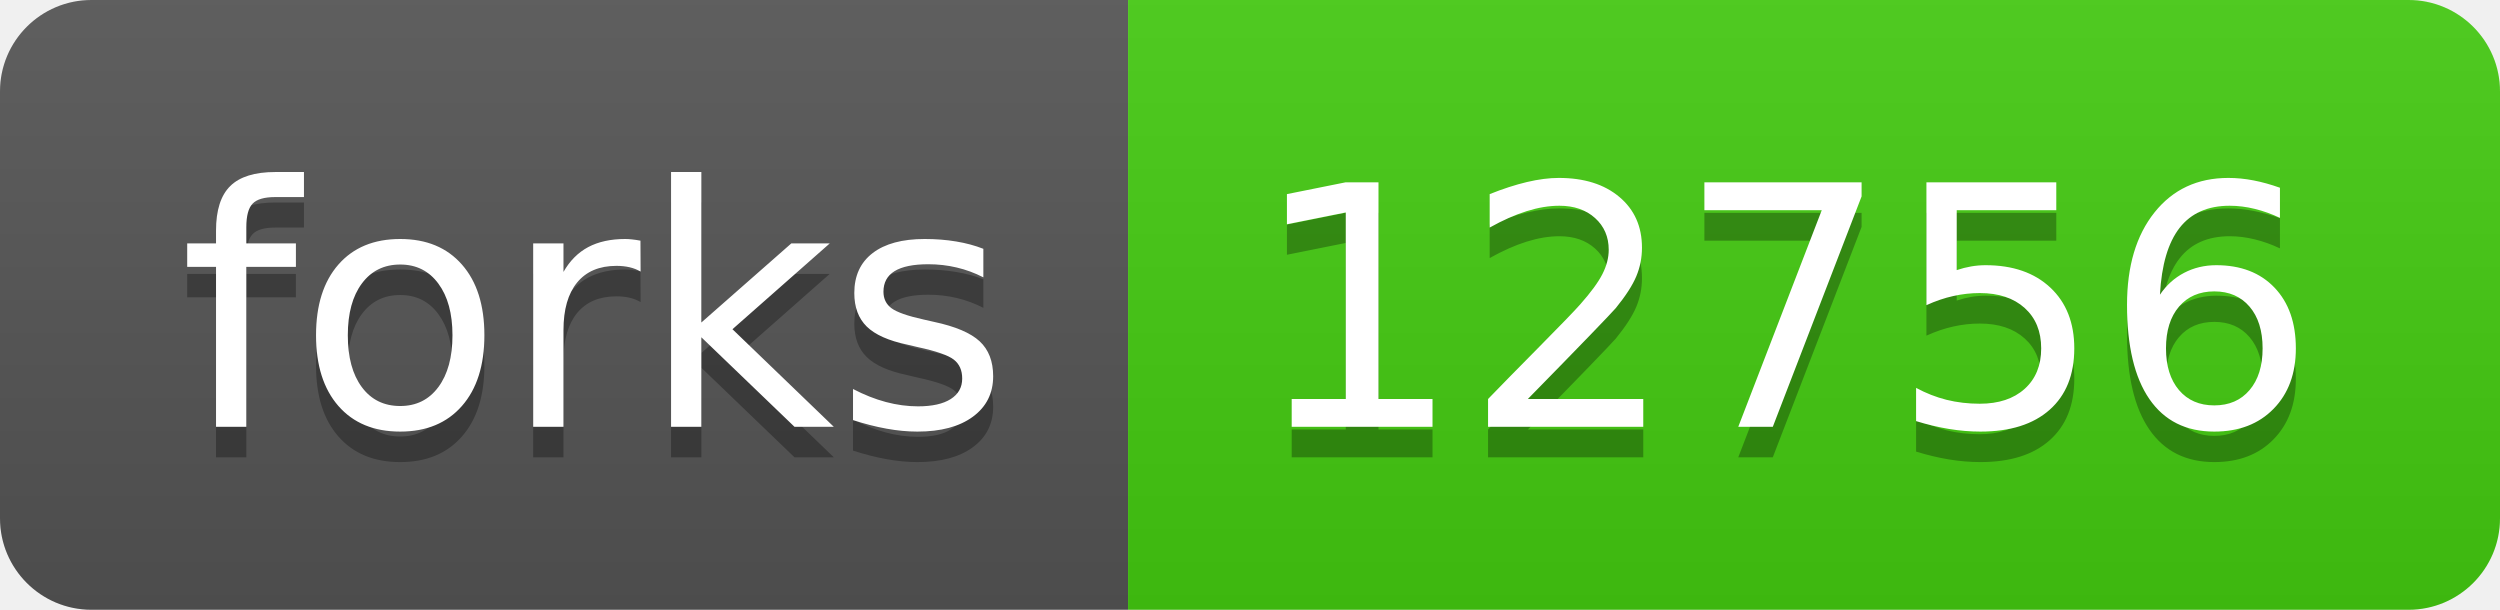
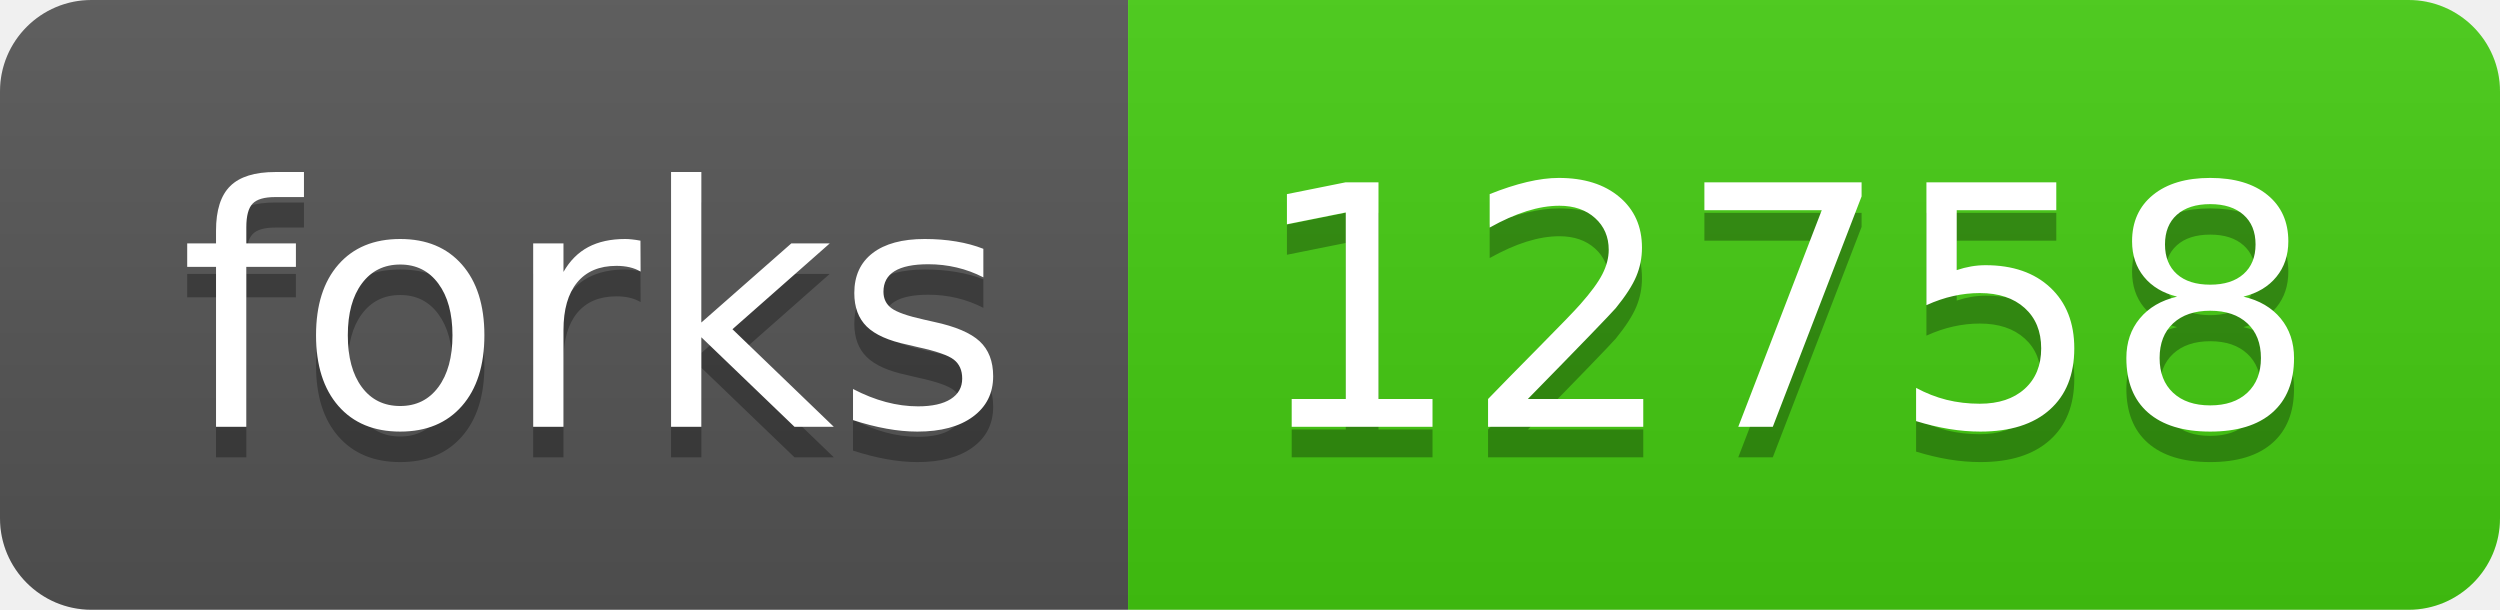
- <svg xmlns="http://www.w3.org/2000/svg" width="82" height="20" role="img" aria-label="forks: 12756">
+ <svg xmlns="http://www.w3.org/2000/svg" width="82" height="20" role="img" aria-label="forks: 12758">
  <linearGradient id="s" x2="0" y2="100%">
    <stop offset="0" stop-color="#bbb" stop-opacity=".1" />
    <stop offset="1" stop-opacity=".1" />
  </linearGradient>
  <clipPath id="r">
    <rect width="82" height="20" rx="3" fill="#fff" />
  </clipPath>
  <g clip-path="url(#r)">
    <rect width="37" height="20" fill="#555" />
    <rect x="37" width="45" height="20" fill="#4c1" />
    <rect width="82" height="20" fill="url(#s)" />
  </g>
  <g fill="#fff" text-anchor="middle" font-family="Verdana,Geneva,DejaVu Sans,sans-serif" text-rendering="geometricPrecision" font-size="110">
    <text aria-hidden="true" x="195" y="150" fill="#010101" fill-opacity=".3" transform="scale(.1)" textLength="270">forks</text>
    <text x="195" y="140" transform="scale(.1)" fill="#fff" textLength="270">forks</text>
-     <text aria-hidden="true" x="585" y="150" fill="#010101" fill-opacity=".3" transform="scale(.1)" textLength="350">12756</text>
-     <text x="585" y="140" transform="scale(.1)" fill="#fff" textLength="350">12756</text>
+     <text aria-hidden="true" x="585" y="150" fill="#010101" fill-opacity=".3" transform="scale(.1)" textLength="350">12758</text>
+     <text x="585" y="140" transform="scale(.1)" fill="#fff" textLength="350">12758</text>
  </g>
</svg>
